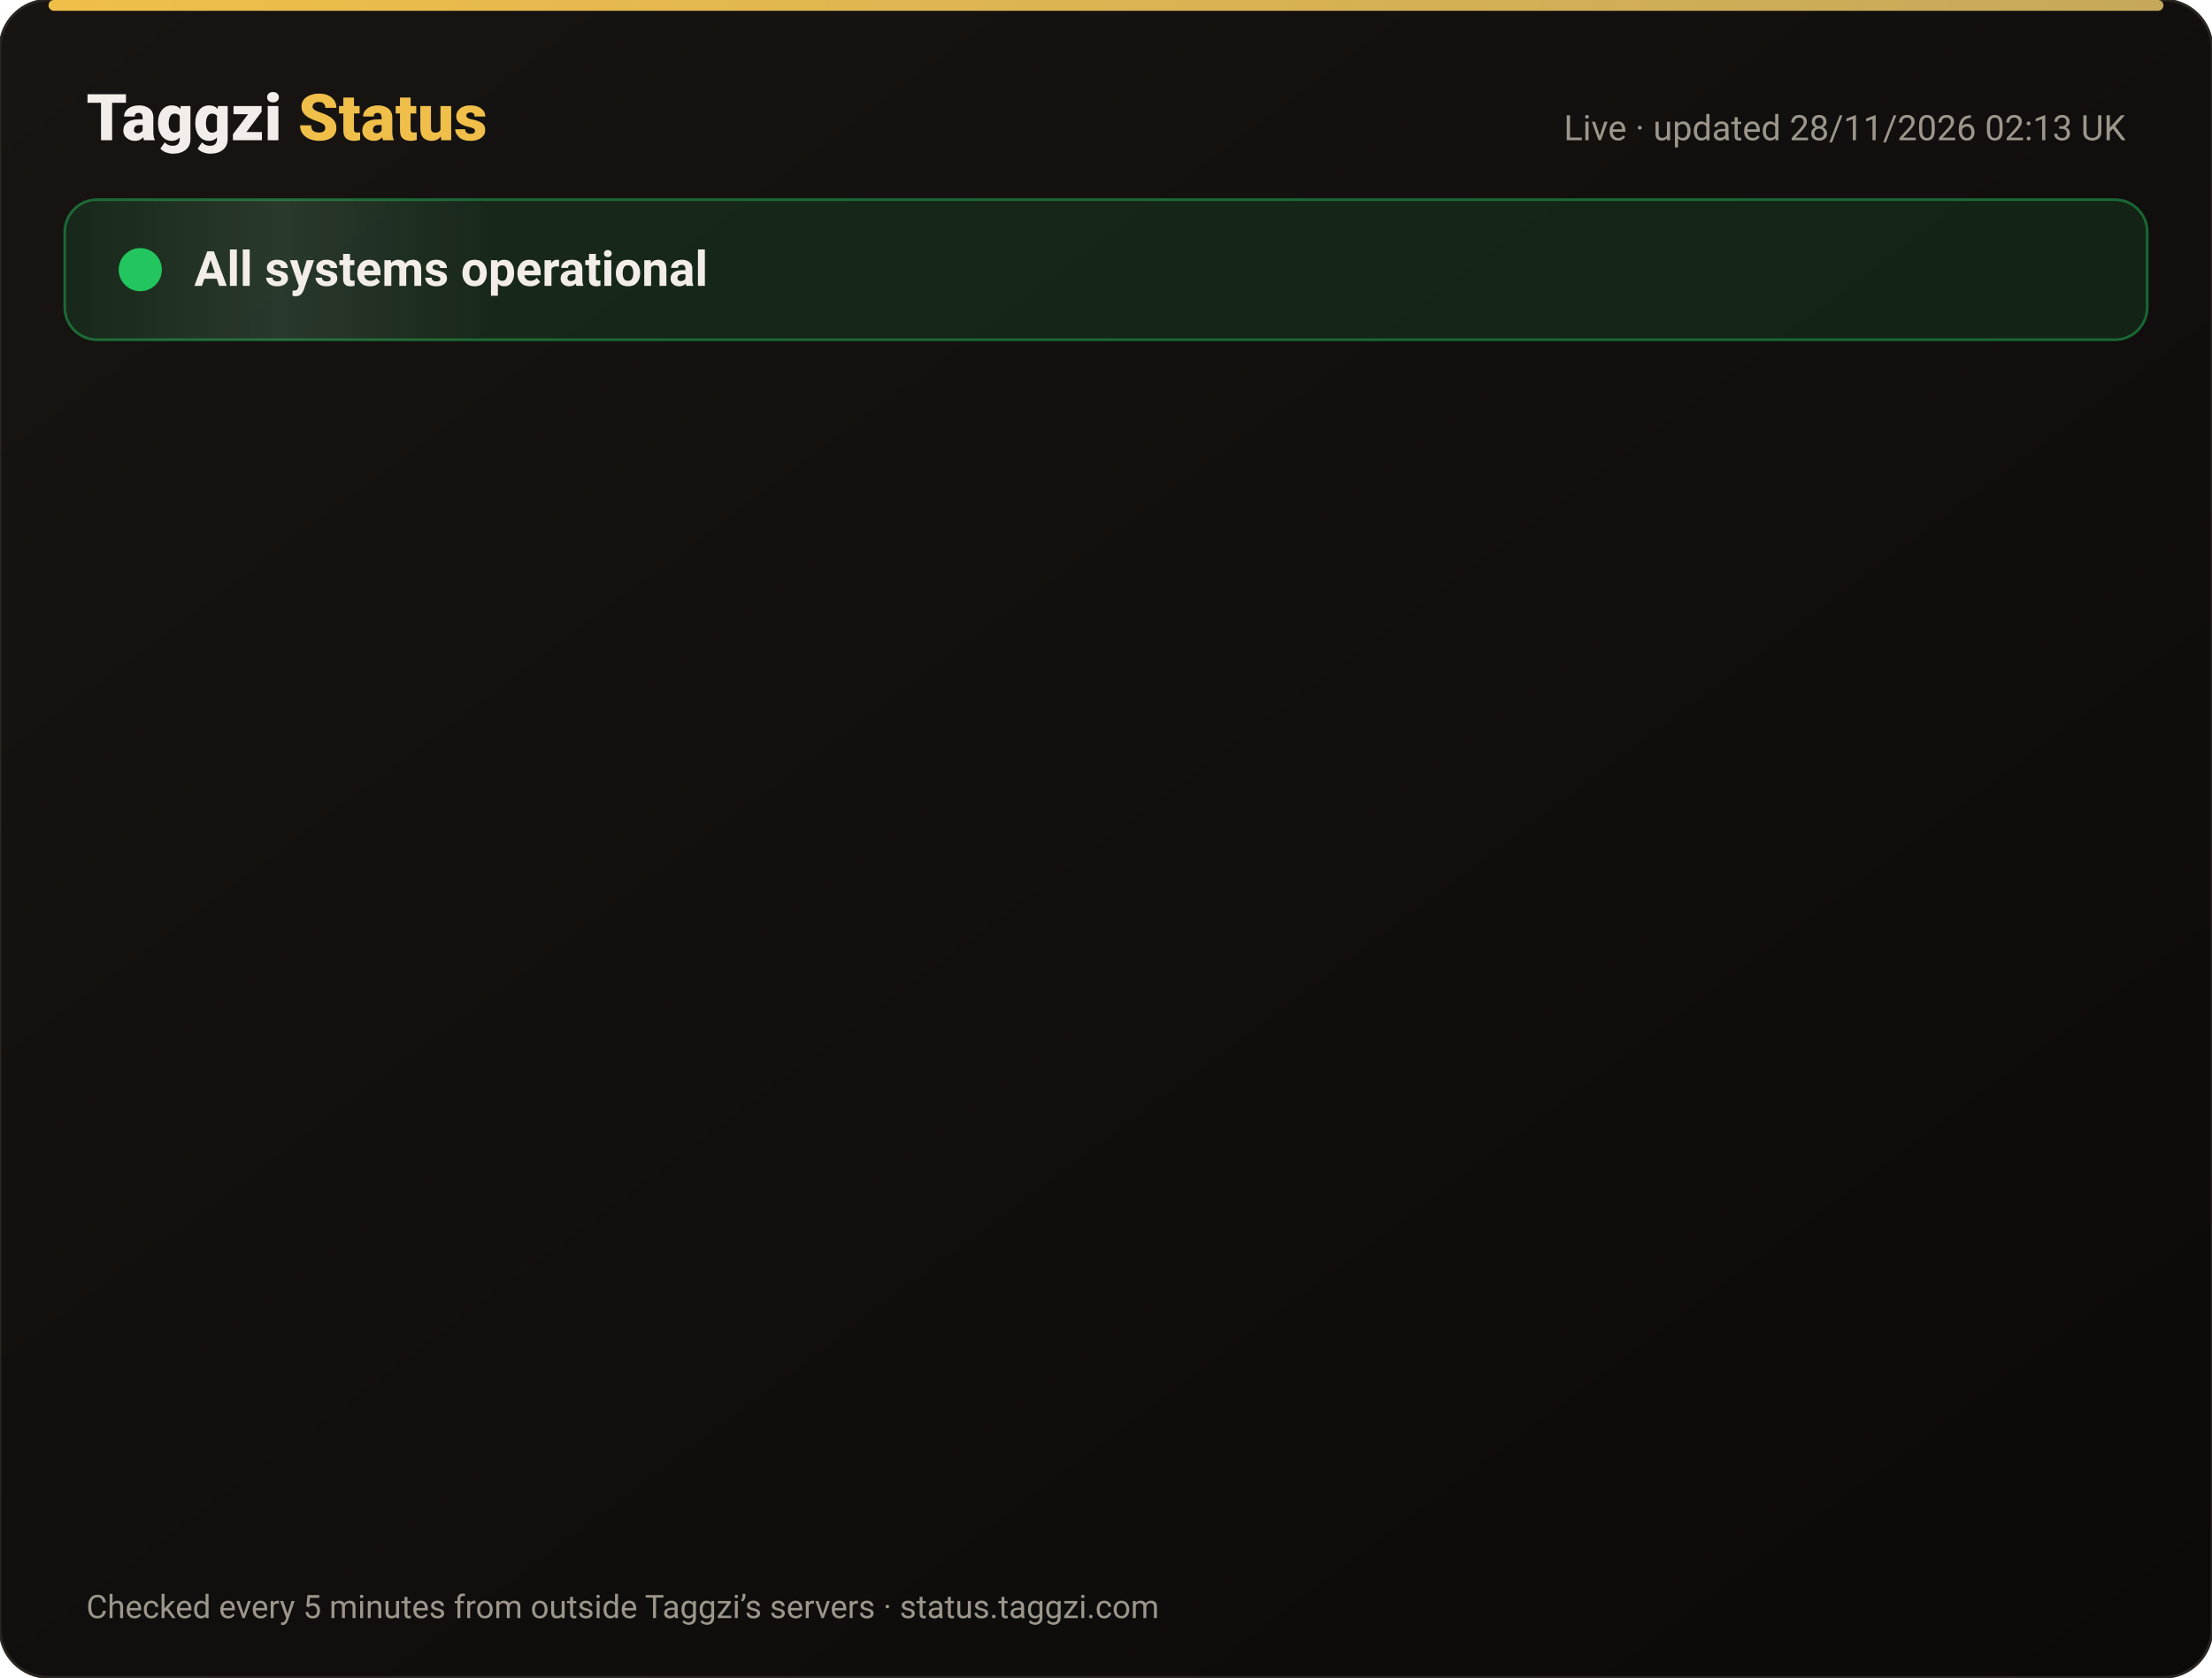
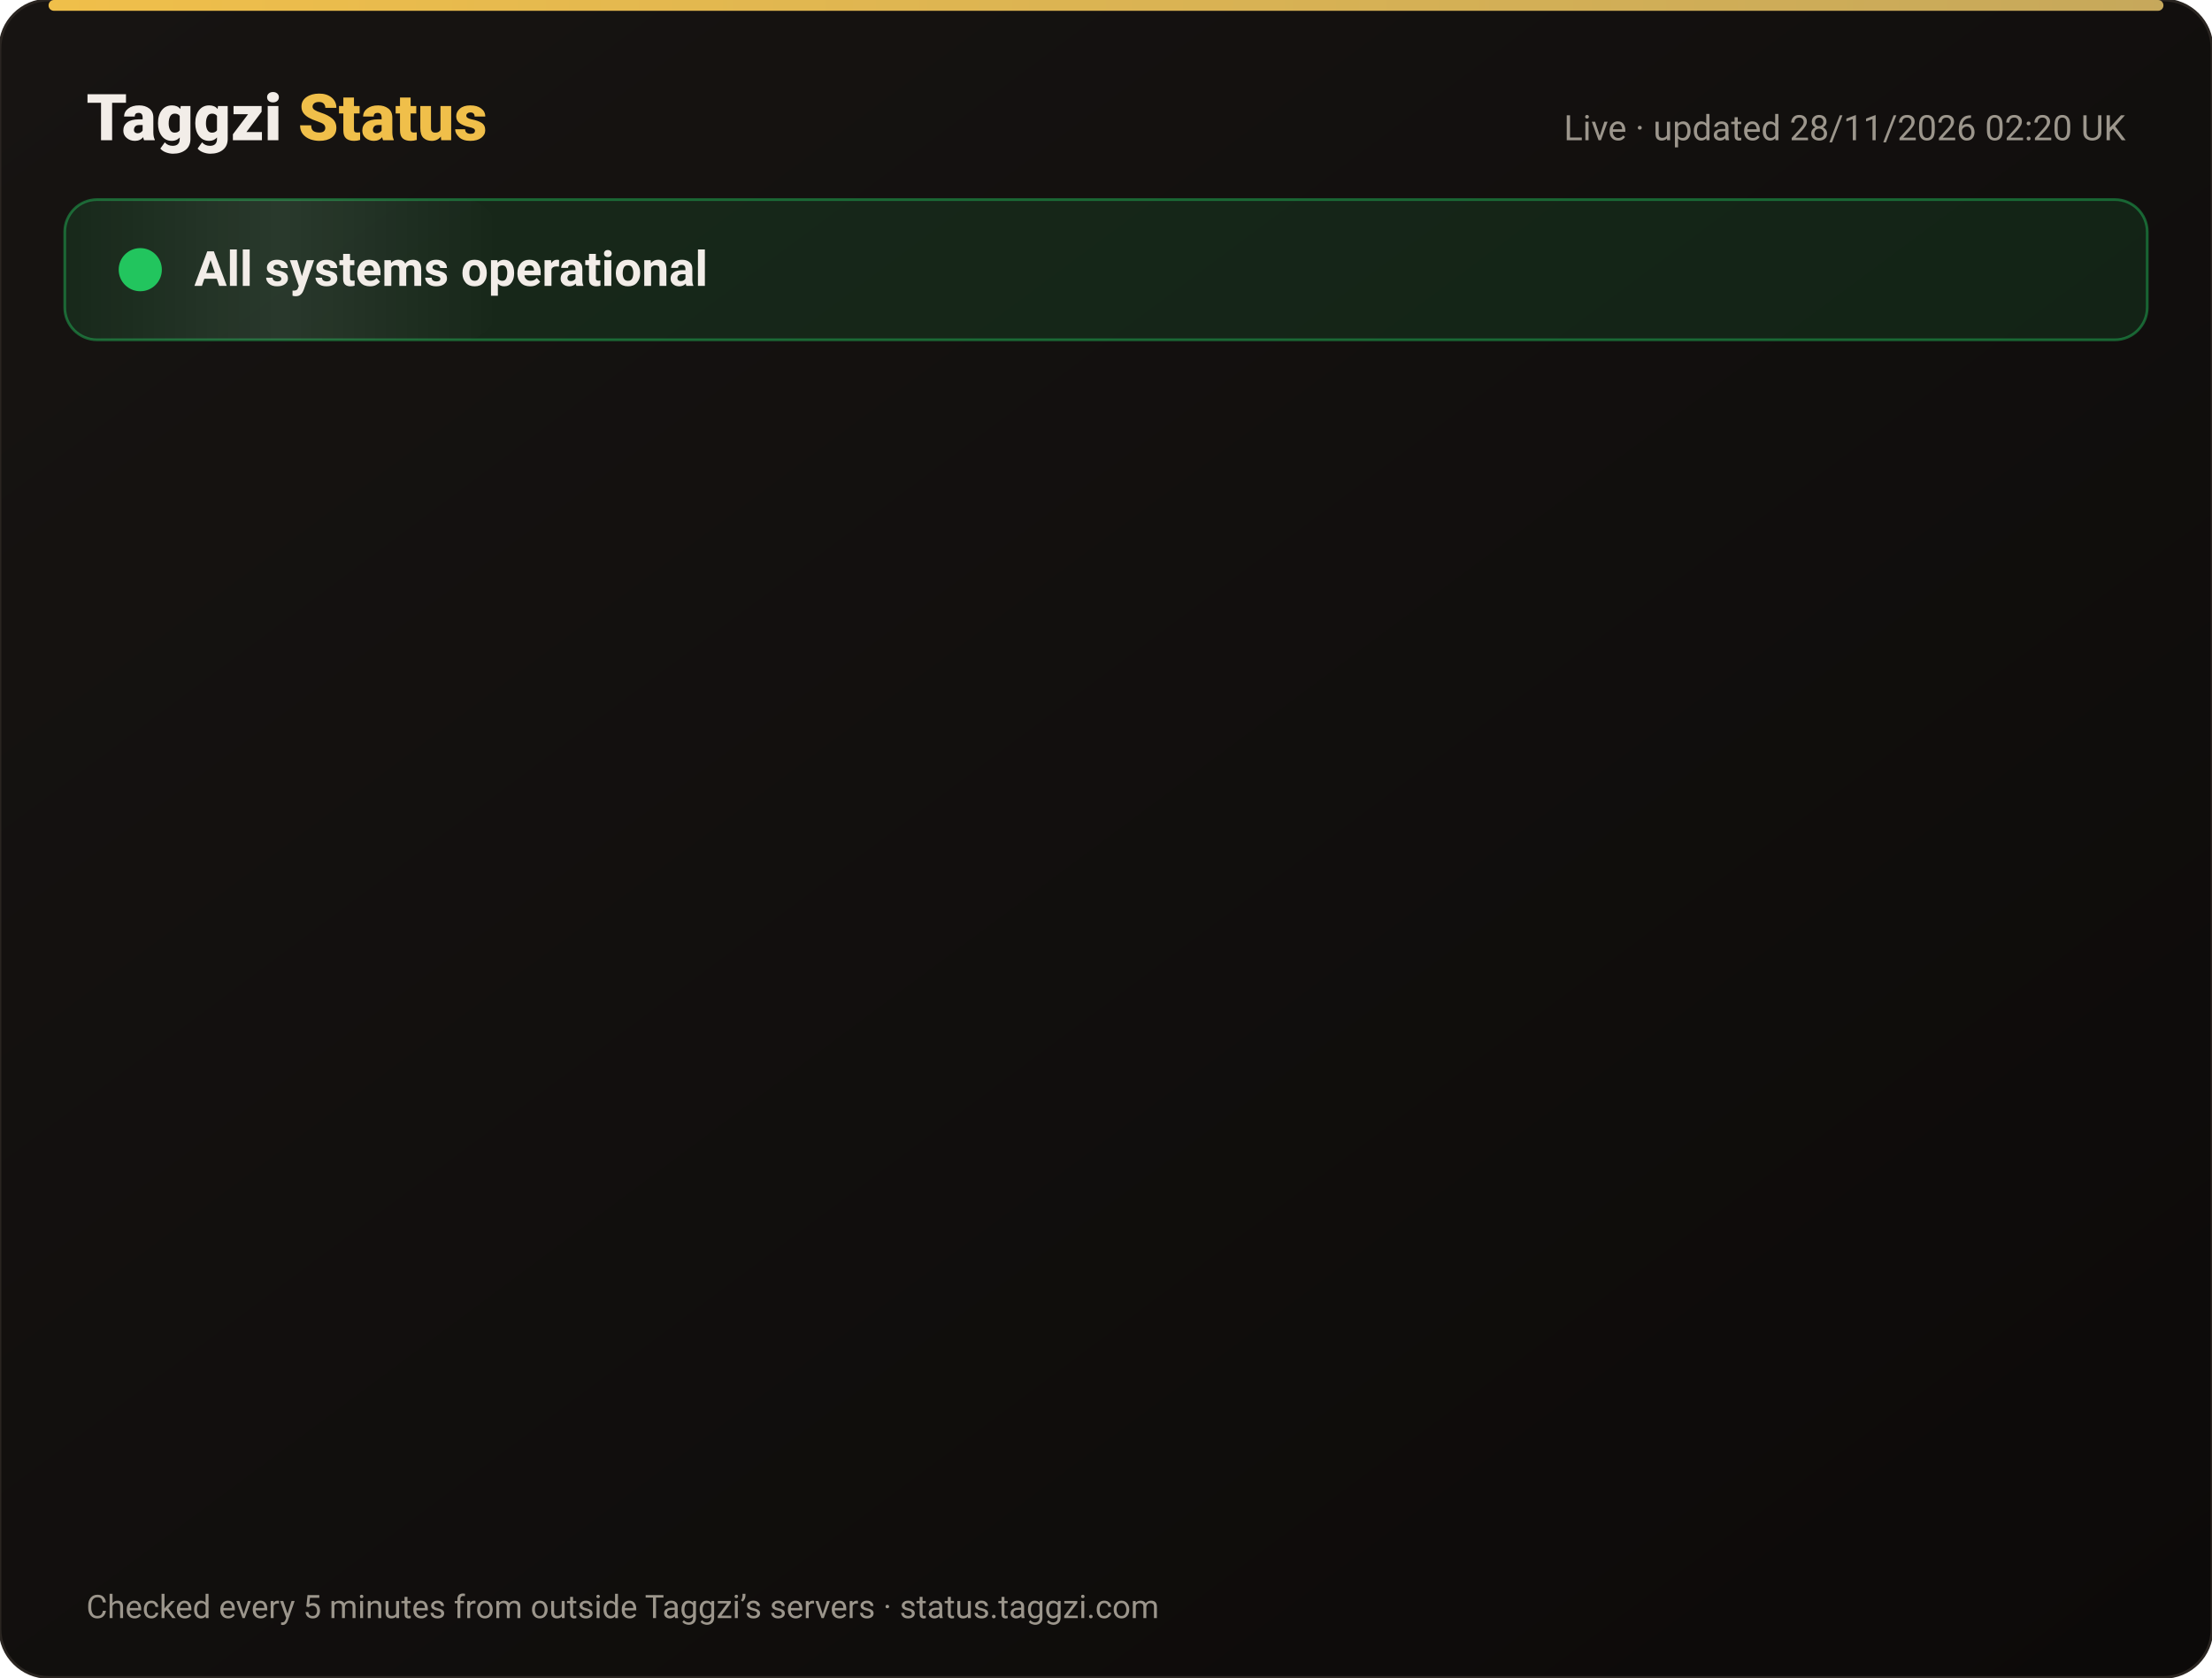
<svg xmlns="http://www.w3.org/2000/svg" width="820" height="622" viewBox="0 0 820 622" font-family="-apple-system,Segoe UI,Roboto,Helvetica,Arial,sans-serif">
  <defs>
    <linearGradient id="bg" x1="0" y1="0" x2="1" y2="1">
      <stop offset="0" stop-color="#171412" />
      <stop offset="1" stop-color="#0C0A09" />
    </linearGradient>
    <linearGradient id="gold" x1="0" x2="1">
      <stop offset="0" stop-color="#F0BF4A" />
      <stop offset="1" stop-color="#c6a85b" />
    </linearGradient>
    <linearGradient id="shine" x1="0" x2="1">
      <stop offset="0" stop-color="#fff" stop-opacity="0" />
      <stop offset=".5" stop-color="#fff" stop-opacity=".08" />
      <stop offset="1" stop-color="#fff" stop-opacity="0" />
    </linearGradient>
  </defs>
  <rect width="820" height="622" rx="18" fill="url(#bg)" stroke="#2a2521" />
  <rect x="18" y="0" width="784" height="4" rx="2" fill="url(#gold)" />
  <text x="32" y="52" font-size="24" font-weight="800" fill="#F2EDE8">Taggzi <tspan fill="#F0BF4A">Status</tspan>
  </text>
-   <text x="788" y="52" font-size="13" fill="#9C968C" text-anchor="end">Live · updated 28/11/2026 02:13 UK</text>
+   <text x="788" y="52" font-size="13" fill="#9C968C" text-anchor="end">Live · updated 28/11/2026 02:20 UK</text>
  <rect x="24" y="74" width="772" height="52" rx="12" fill="#22c55e" fill-opacity=".12" stroke="#22c55e" stroke-opacity=".45" />
  <rect x="24" y="74" width="160" height="52" rx="12" fill="url(#shine)">
    <animate attributeName="x" from="-160" to="820" dur="4s" repeatCount="indefinite" />
  </rect>
  <circle cx="52" cy="100" r="7" fill="#22c55e" />
  <circle cx="52" cy="100" r="7" fill="none" stroke="#22c55e" stroke-width="2">
    <animate attributeName="r" values="7;15;7" dur="2s" repeatCount="indefinite" />
    <animate attributeName="opacity" values=".9;0;.9" dur="2s" repeatCount="indefinite" />
  </circle>
  <text x="72" y="106" font-size="18" font-weight="700" fill="#F2EDE8">All systems operational</text>
  <g opacity="0">
    <animate attributeName="opacity" from="0" to="1" begin="0.00s" dur=".6s" fill="freeze" />
    <line x1="32" y1="188" x2="788" y2="188" stroke="#2a2521" />
    <circle cx="44" cy="166" r="6" fill="#22c55e">
      <animate attributeName="opacity" values="1;.45;1" dur="2.4s" begin="0.00s" repeatCount="indefinite" />
    </circle>
    <text x="62" y="171" font-size="15" font-weight="650" fill="#F2EDE8">Website</text>
    <text x="630" y="171" font-size="13" fill="#9C968C" text-anchor="end">99.98% uptime</text>
    <rect x="648" y="154" width="140" height="24" rx="12" fill="#22c55e" fill-opacity=".14" stroke="#22c55e" stroke-opacity=".5" />
    <text x="718" y="171" font-size="12" font-weight="700" fill="#22c55e" text-anchor="middle">Operational</text>
  </g>
  <g opacity="0">
    <animate attributeName="opacity" from="0" to="1" begin="0.15s" dur=".6s" fill="freeze" />
    <line x1="32" y1="234" x2="788" y2="234" stroke="#2a2521" />
    <circle cx="44" cy="212" r="6" fill="#22c55e">
      <animate attributeName="opacity" values="1;.45;1" dur="2.4s" begin="0.15s" repeatCount="indefinite" />
    </circle>
    <text x="62" y="217" font-size="15" font-weight="650" fill="#F2EDE8">Tag scans</text>
    <text x="630" y="217" font-size="13" fill="#9C968C" text-anchor="end">99.98% uptime</text>
    <rect x="648" y="200" width="140" height="24" rx="12" fill="#22c55e" fill-opacity=".14" stroke="#22c55e" stroke-opacity=".5" />
    <text x="718" y="217" font-size="12" font-weight="700" fill="#22c55e" text-anchor="middle">Operational</text>
  </g>
  <g opacity="0">
    <animate attributeName="opacity" from="0" to="1" begin="0.30s" dur=".6s" fill="freeze" />
    <line x1="32" y1="280" x2="788" y2="280" stroke="#2a2521" />
    <circle cx="44" cy="258" r="6" fill="#22c55e">
      <animate attributeName="opacity" values="1;.45;1" dur="2.4s" begin="0.30s" repeatCount="indefinite" />
    </circle>
    <text x="62" y="263" font-size="15" font-weight="650" fill="#F2EDE8">Manual tag lookup</text>
    <text x="630" y="263" font-size="13" fill="#9C968C" text-anchor="end">99.98% uptime</text>
    <rect x="648" y="246" width="140" height="24" rx="12" fill="#22c55e" fill-opacity=".14" stroke="#22c55e" stroke-opacity=".5" />
    <text x="718" y="263" font-size="12" font-weight="700" fill="#22c55e" text-anchor="middle">Operational</text>
  </g>
  <g opacity="0">
    <animate attributeName="opacity" from="0" to="1" begin="0.45s" dur=".6s" fill="freeze" />
    <line x1="32" y1="326" x2="788" y2="326" stroke="#2a2521" />
    <circle cx="44" cy="304" r="6" fill="#22c55e">
      <animate attributeName="opacity" values="1;.45;1" dur="2.4s" begin="0.45s" repeatCount="indefinite" />
    </circle>
    <text x="62" y="309" font-size="15" font-weight="650" fill="#F2EDE8">App &amp; login</text>
    <text x="630" y="309" font-size="13" fill="#9C968C" text-anchor="end">99.98% uptime</text>
    <rect x="648" y="292" width="140" height="24" rx="12" fill="#22c55e" fill-opacity=".14" stroke="#22c55e" stroke-opacity=".5" />
    <text x="718" y="309" font-size="12" font-weight="700" fill="#22c55e" text-anchor="middle">Operational</text>
  </g>
  <g opacity="0">
    <animate attributeName="opacity" from="0" to="1" begin="0.60s" dur=".6s" fill="freeze" />
    <line x1="32" y1="372" x2="788" y2="372" stroke="#2a2521" />
    <circle cx="44" cy="350" r="6" fill="#22c55e">
      <animate attributeName="opacity" values="1;.45;1" dur="2.4s" begin="0.60s" repeatCount="indefinite" />
    </circle>
    <text x="62" y="355" font-size="15" font-weight="650" fill="#F2EDE8">Community alerts</text>
    <text x="630" y="355" font-size="13" fill="#9C968C" text-anchor="end">99.98% uptime</text>
    <rect x="648" y="338" width="140" height="24" rx="12" fill="#22c55e" fill-opacity=".14" stroke="#22c55e" stroke-opacity=".5" />
    <text x="718" y="355" font-size="12" font-weight="700" fill="#22c55e" text-anchor="middle">Operational</text>
  </g>
  <g opacity="0">
    <animate attributeName="opacity" from="0" to="1" begin="0.75s" dur=".6s" fill="freeze" />
    <line x1="32" y1="418" x2="788" y2="418" stroke="#2a2521" />
    <circle cx="44" cy="396" r="6" fill="#22c55e">
      <animate attributeName="opacity" values="1;.45;1" dur="2.4s" begin="0.75s" repeatCount="indefinite" />
    </circle>
    <text x="62" y="401" font-size="15" font-weight="650" fill="#F2EDE8">Private calling</text>
    <text x="630" y="401" font-size="13" fill="#9C968C" text-anchor="end">99.98% uptime</text>
    <rect x="648" y="384" width="140" height="24" rx="12" fill="#22c55e" fill-opacity=".14" stroke="#22c55e" stroke-opacity=".5" />
    <text x="718" y="401" font-size="12" font-weight="700" fill="#22c55e" text-anchor="middle">Operational</text>
  </g>
  <g opacity="0">
    <animate attributeName="opacity" from="0" to="1" begin="0.90s" dur=".6s" fill="freeze" />
    <line x1="32" y1="464" x2="788" y2="464" stroke="#2a2521" />
    <circle cx="44" cy="442" r="6" fill="#22c55e">
      <animate attributeName="opacity" values="1;.45;1" dur="2.4s" begin="0.90s" repeatCount="indefinite" />
    </circle>
    <text x="62" y="447" font-size="15" font-weight="650" fill="#F2EDE8">Payments</text>
    <text x="630" y="447" font-size="13" fill="#9C968C" text-anchor="end">99.97% uptime</text>
    <rect x="648" y="430" width="140" height="24" rx="12" fill="#22c55e" fill-opacity=".14" stroke="#22c55e" stroke-opacity=".5" />
    <text x="718" y="447" font-size="12" font-weight="700" fill="#22c55e" text-anchor="middle">Operational</text>
  </g>
  <g opacity="0">
    <animate attributeName="opacity" from="0" to="1" begin="1.05s" dur=".6s" fill="freeze" />
    <line x1="32" y1="510" x2="788" y2="510" stroke="#2a2521" />
    <circle cx="44" cy="488" r="6" fill="#22c55e">
      <animate attributeName="opacity" values="1;.45;1" dur="2.4s" begin="1.05s" repeatCount="indefinite" />
    </circle>
    <text x="62" y="493" font-size="15" font-weight="650" fill="#F2EDE8">Email &amp; support</text>
    <text x="630" y="493" font-size="13" fill="#9C968C" text-anchor="end">99.98% uptime</text>
    <rect x="648" y="476" width="140" height="24" rx="12" fill="#22c55e" fill-opacity=".14" stroke="#22c55e" stroke-opacity=".5" />
    <text x="718" y="493" font-size="12" font-weight="700" fill="#22c55e" text-anchor="middle">Operational</text>
  </g>
  <g opacity="0">
    <animate attributeName="opacity" from="0" to="1" begin="1.20s" dur=".6s" fill="freeze" />
    <line x1="32" y1="556" x2="788" y2="556" stroke="#2a2521" />
    <circle cx="44" cy="534" r="6" fill="#22c55e">
      <animate attributeName="opacity" values="1;.45;1" dur="2.4s" begin="1.20s" repeatCount="indefinite" />
    </circle>
    <text x="62" y="539" font-size="15" font-weight="650" fill="#F2EDE8">Secure connection (SSL)</text>
    <text x="630" y="539" font-size="13" fill="#9C968C" text-anchor="end">100.00% uptime</text>
    <rect x="648" y="522" width="140" height="24" rx="12" fill="#22c55e" fill-opacity=".14" stroke="#22c55e" stroke-opacity=".5" />
    <text x="718" y="539" font-size="12" font-weight="700" fill="#22c55e" text-anchor="middle">Operational</text>
  </g>
  <text x="32" y="600" font-size="12" fill="#9C968C">Checked every 5 minutes from outside Taggzi’s servers · status.taggzi.com</text>
</svg>
